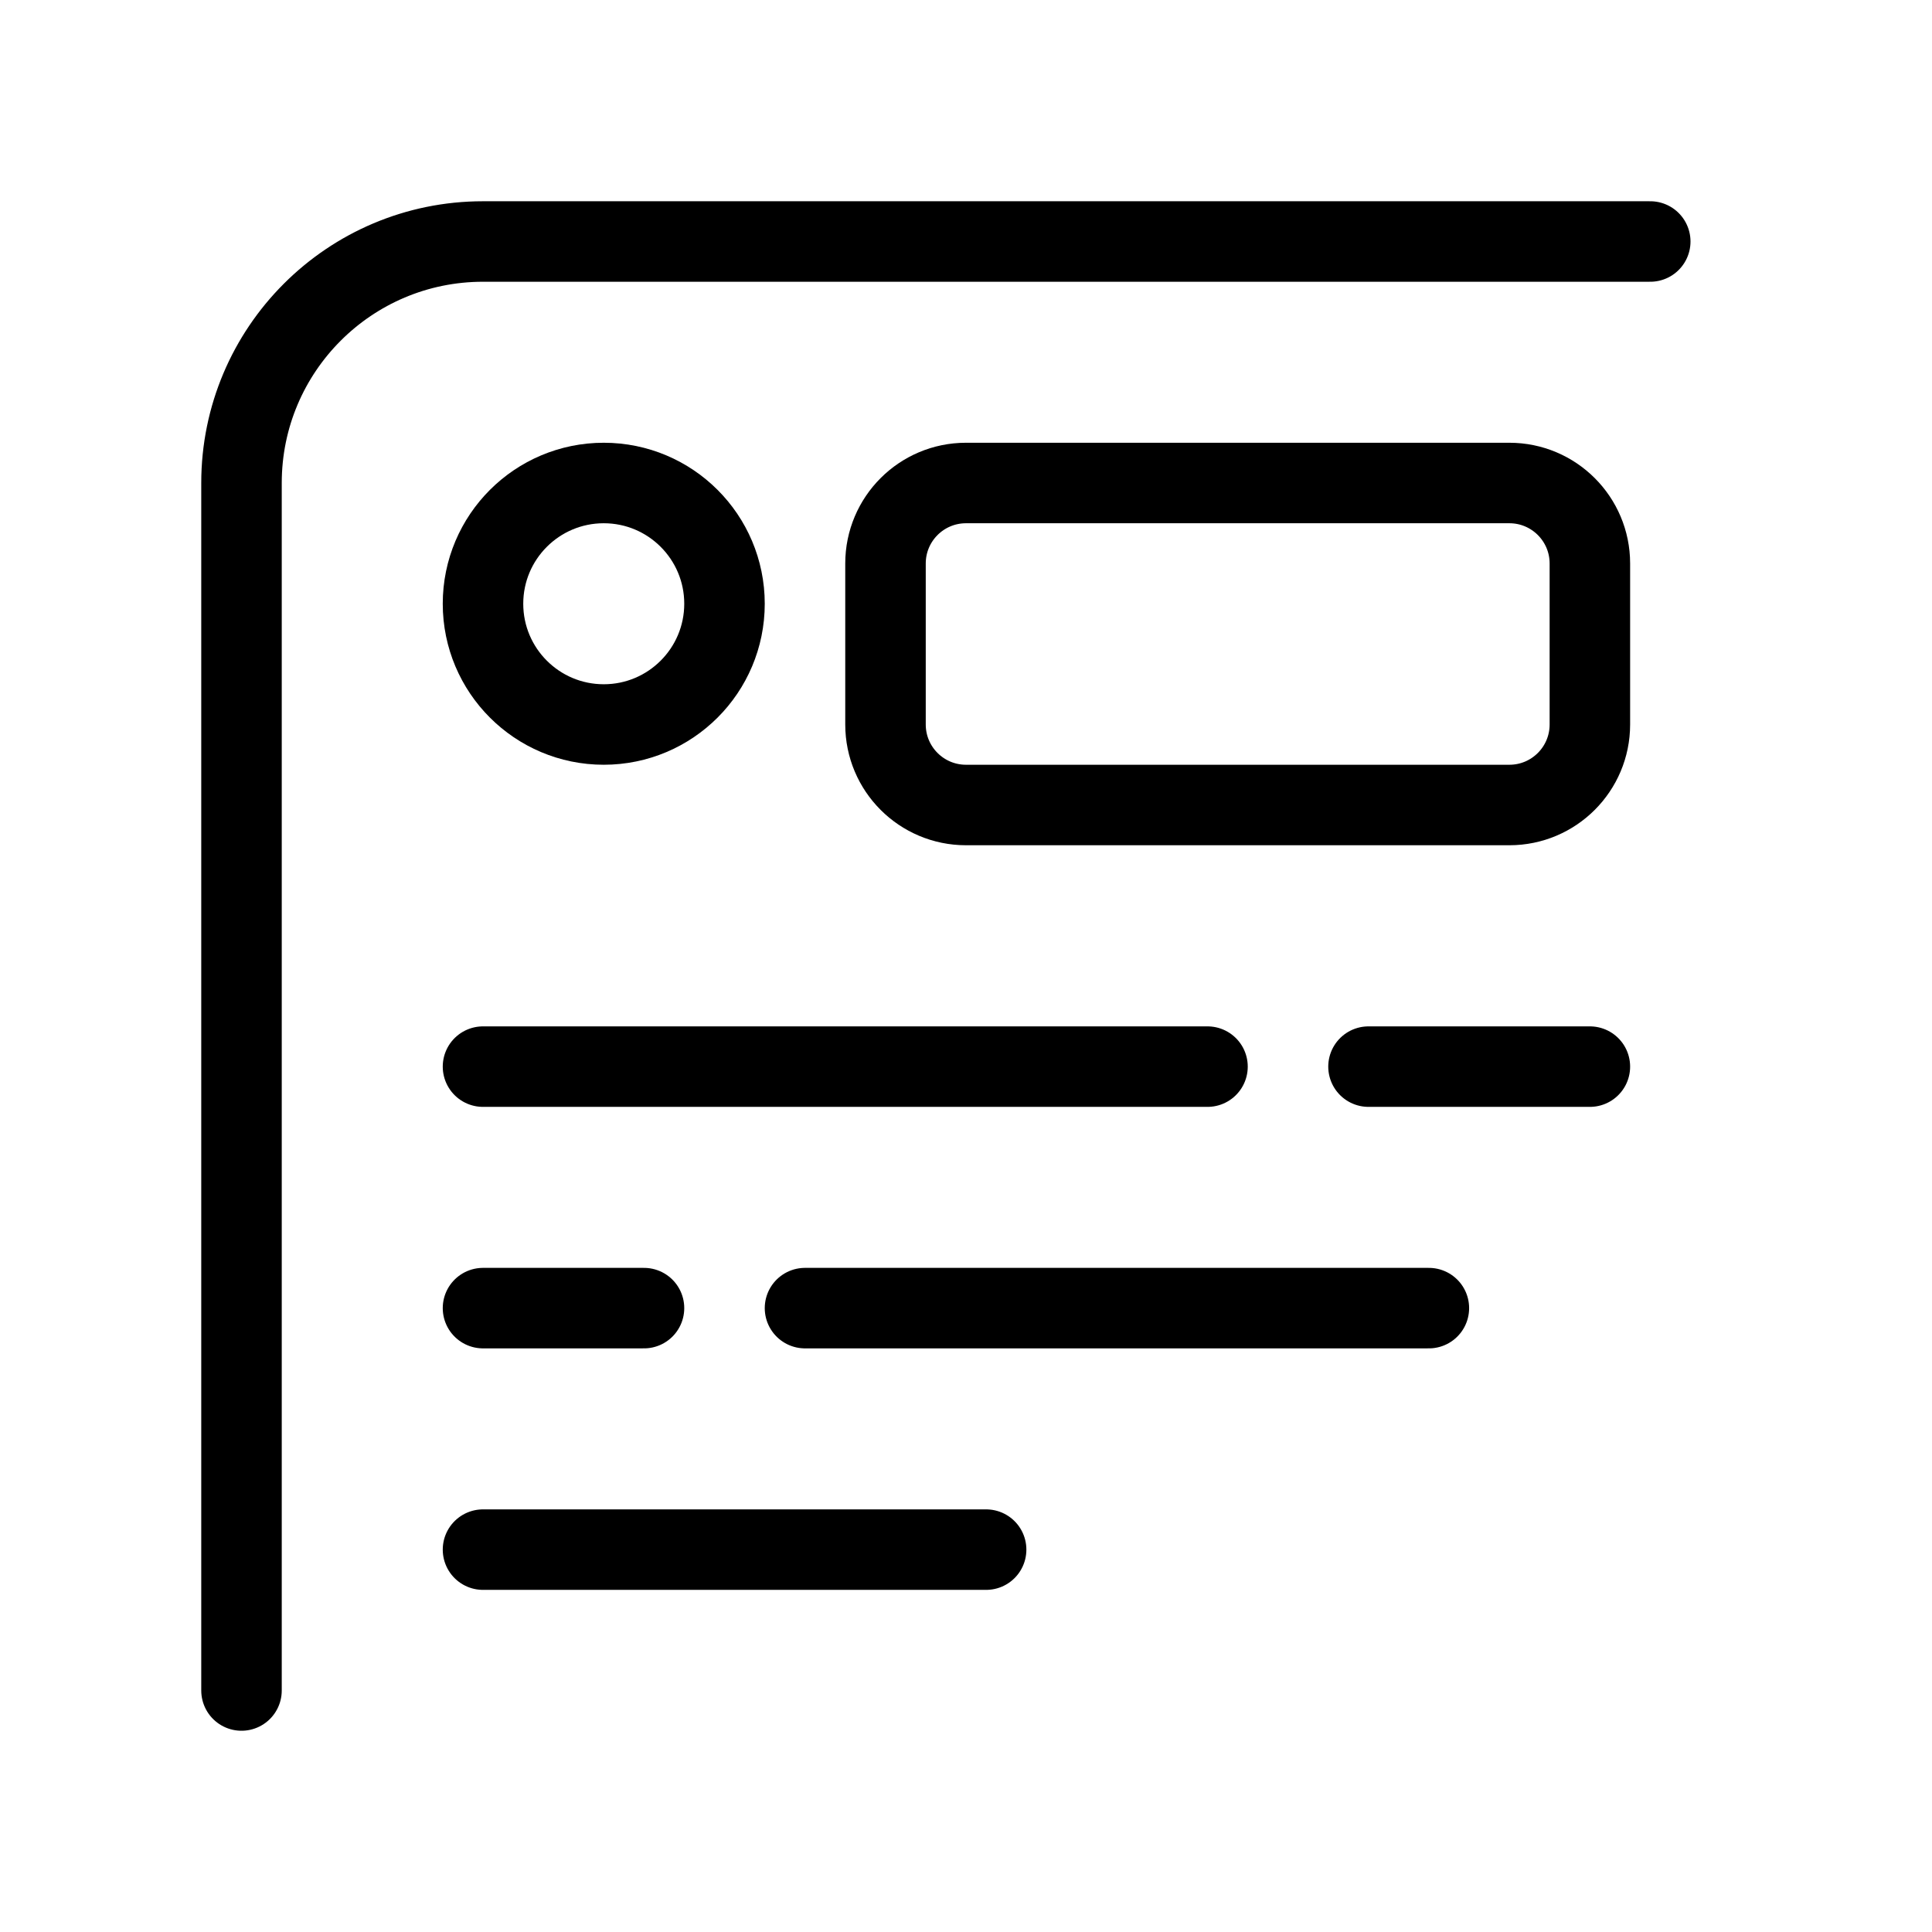
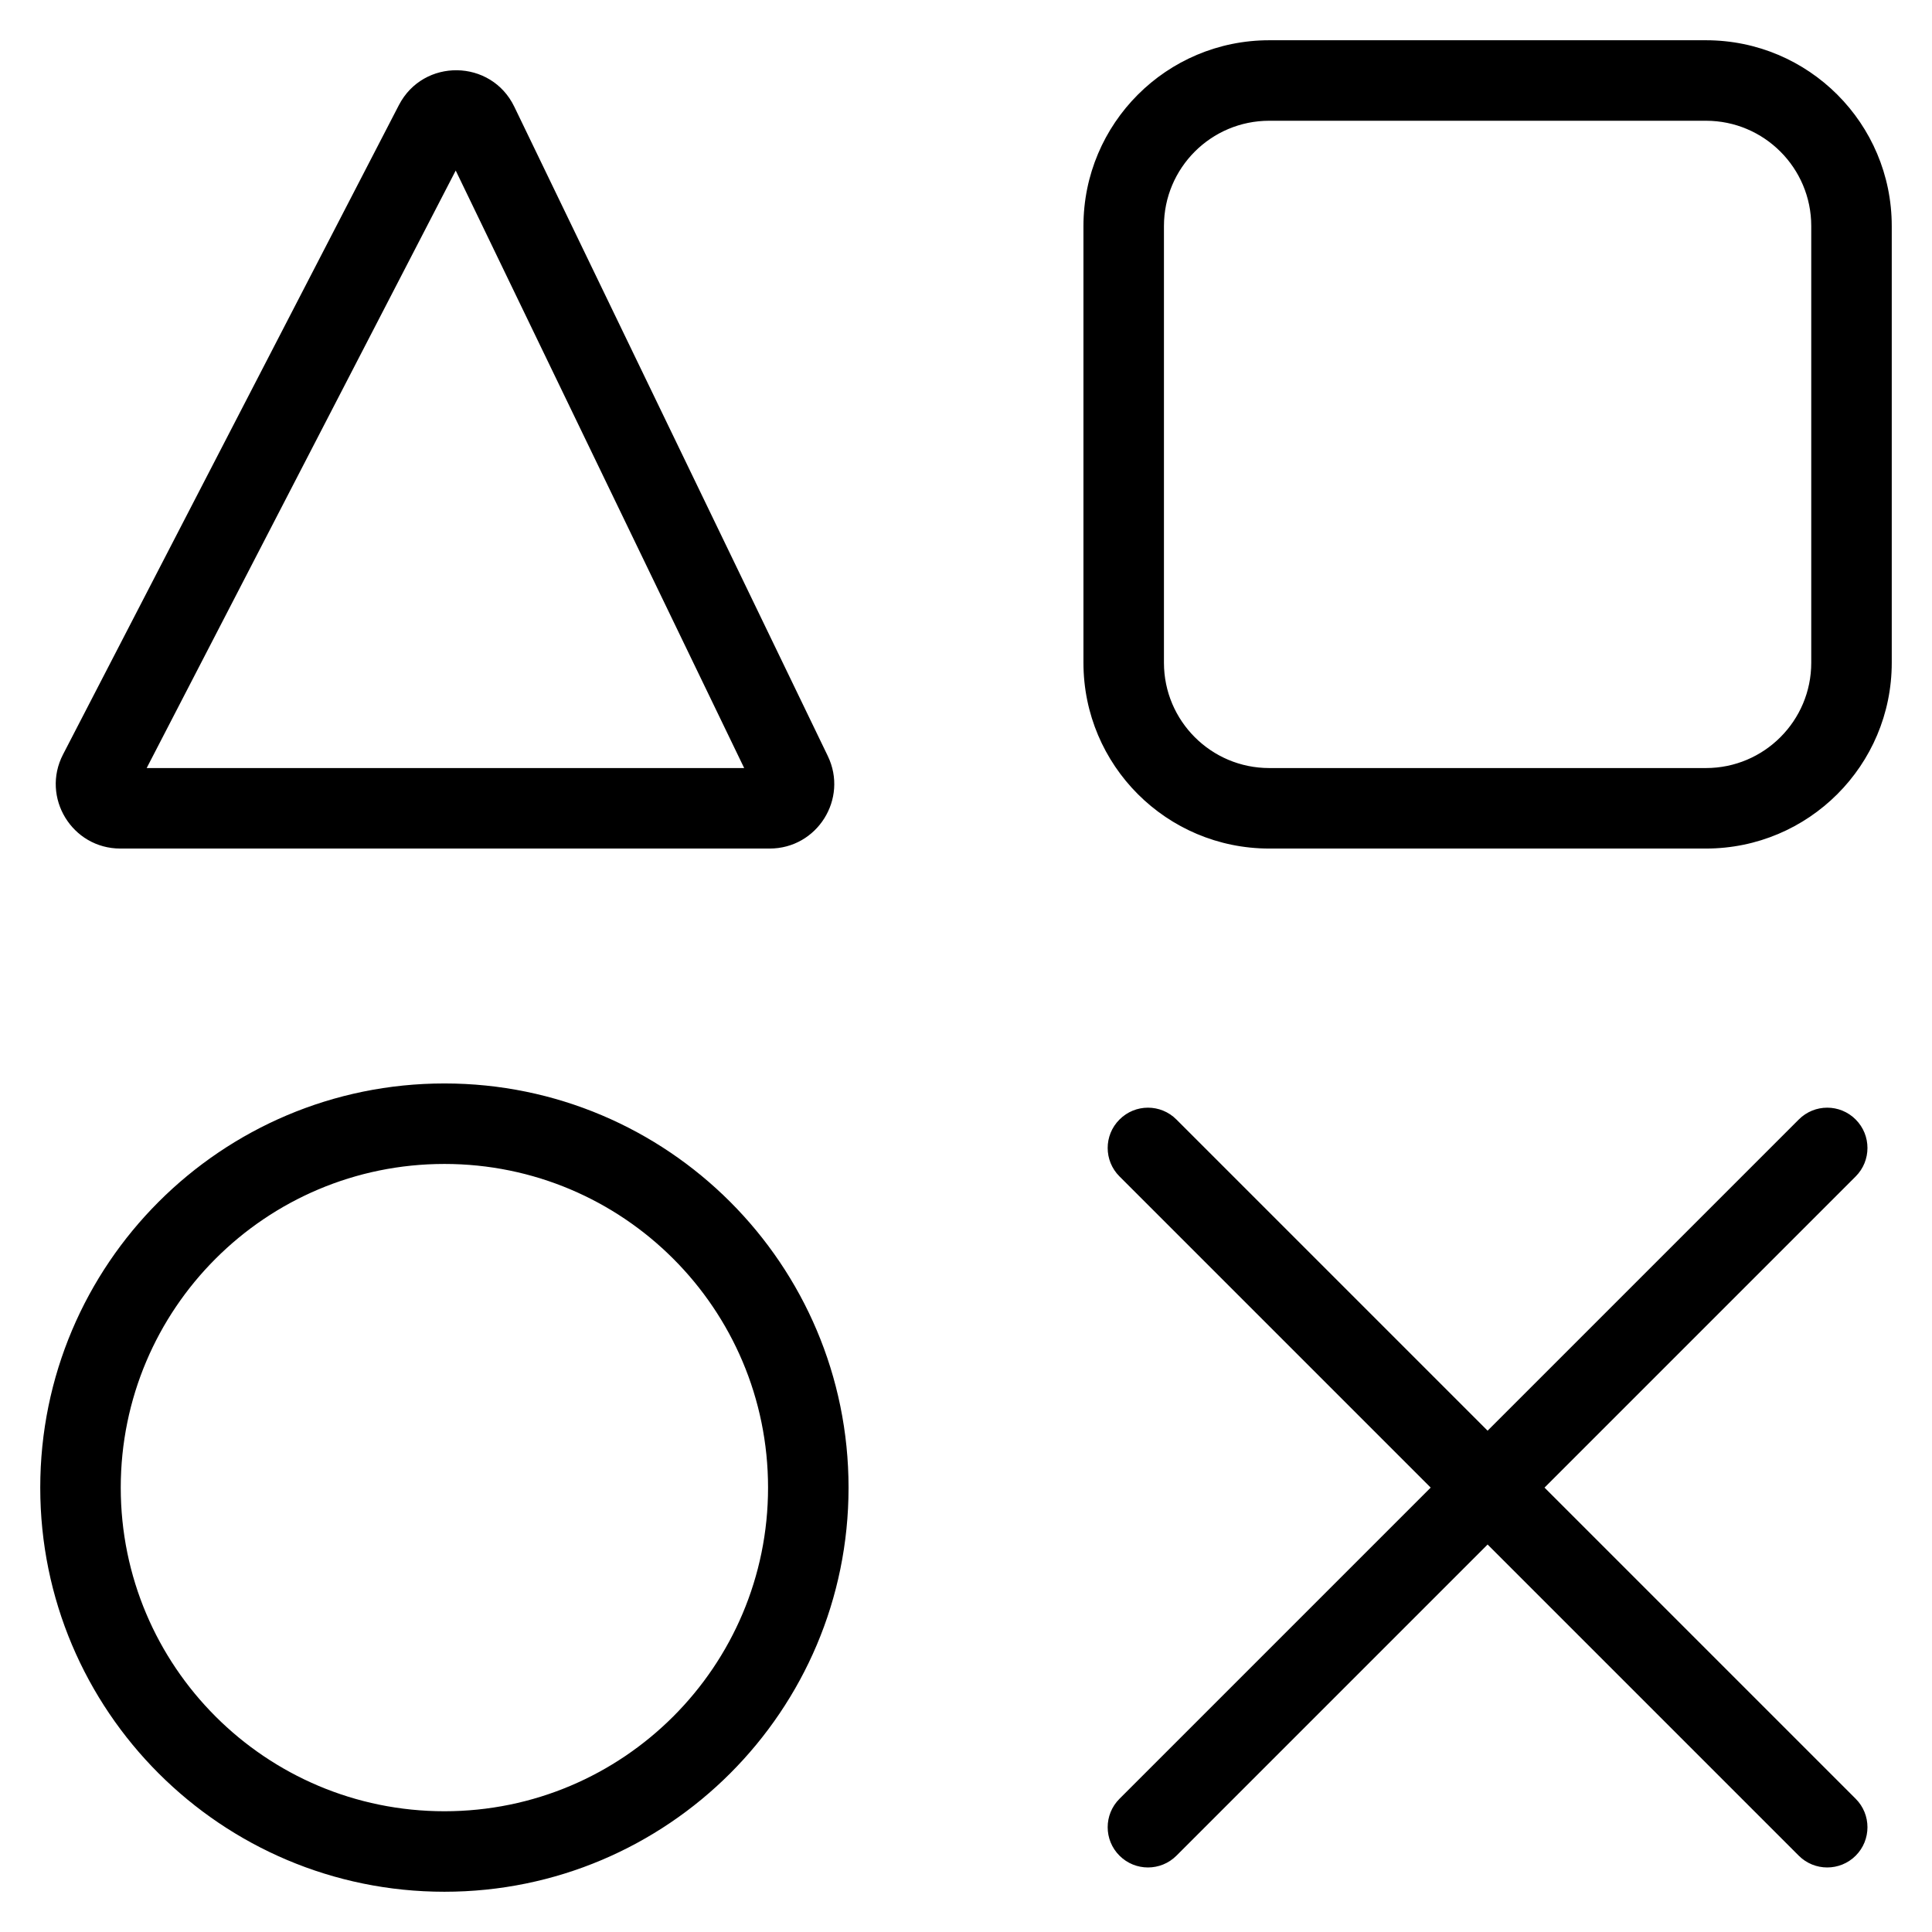
- <svg xmlns="http://www.w3.org/2000/svg" width="96" height="96" viewBox="0 0 96 96">
-   <g fill="none" fill-rule="evenodd">
-     <rect width="12" height="12" x="24" y="24" stroke="#000" stroke-width="4" rx="6" />
-     <rect width="35" height="16" x="44" y="24" stroke="#000" stroke-width="4" rx="4" />
-     <path stroke="#000" stroke-linecap="round" stroke-width="4" d="M24 53L60 53M24 77L49 77M24 65L32 65M40 65L71 65M68 53L79 53M12 84L12 24C12 17.373 17.373 12 24 12L82 12 82 12" />
+ <svg xmlns="http://www.w3.org/2000/svg" width="24px" height="24px" viewBox="0 0 24 24" version="1.1">
+   <g id="Page-1" stroke="none" stroke-width="1" fill="none" fill-rule="evenodd">
+     <g id="Vector-(2)" fill="#000000" fill-rule="nonzero">
+       <path d="M5.399,1.535 L5.844,1.765 L5.844,1.765 L5.399,1.535 Z M5.939,1.543 L5.488,1.76 L5.488,1.76 L5.939,1.543 Z M9.832,9.609 L10.283,9.391 L10.283,9.391 L9.832,9.609 Z M1.228,9.601 L1.672,9.831 L1.672,9.831 L1.228,9.601 Z M14.614,13.907 C14.419,13.711 14.102,13.711 13.907,13.907 C13.711,14.102 13.711,14.419 13.907,14.614 L14.614,13.907 Z M22.345,23.052 C22.54,23.247 22.857,23.247 23.052,23.052 C23.247,22.857 23.247,22.54 23.052,22.345 L22.345,23.052 Z M23.052,14.614 C23.247,14.419 23.247,14.102 23.052,13.907 C22.857,13.711 22.54,13.711 22.345,13.907 L23.052,14.614 Z M13.907,22.345 C13.711,22.54 13.711,22.857 13.907,23.052 C14.102,23.247 14.419,23.247 14.614,23.052 L13.907,22.345 Z M5.844,1.765 C5.768,1.911 5.559,1.908 5.488,1.76 L6.389,1.326 C6.102,0.731 5.259,0.719 4.955,1.306 L5.844,1.765 Z M5.488,1.76 L9.382,9.826 L10.283,9.391 L6.389,1.326 L5.488,1.76 Z M9.382,9.826 C9.318,9.694 9.414,9.541 9.561,9.541 L9.561,10.541 C10.152,10.541 10.54,9.923 10.283,9.391 L9.382,9.826 Z M9.561,9.541 L1.495,9.541 L1.495,10.541 L9.561,10.541 L9.561,9.541 Z M1.495,9.541 C1.644,9.541 1.74,9.699 1.672,9.831 L0.783,9.372 C0.507,9.905 0.895,10.541 1.495,10.541 L1.495,9.541 Z M1.672,9.831 L5.844,1.765 L4.955,1.306 L0.783,9.372 L1.672,9.831 Z M5.521,14.459 C7.741,14.459 9.541,16.259 9.541,18.48 L10.541,18.48 C10.541,15.707 8.293,13.459 5.521,13.459 L5.521,14.459 Z M9.541,18.48 C9.541,20.7 7.741,22.5 5.521,22.5 L5.521,23.5 C8.293,23.5 10.541,21.252 10.541,18.48 L9.541,18.48 Z M5.521,22.5 C3.3,22.5 1.5,20.7 1.5,18.48 L0.5,18.48 C0.5,21.252 2.748,23.5 5.521,23.5 L5.521,22.5 Z M1.5,18.48 C1.5,16.259 3.3,14.459 5.521,14.459 L5.521,13.459 C2.748,13.459 0.5,15.707 0.5,18.48 L1.5,18.48 Z M15.767,1.5 L21.192,1.5 L21.192,0.5 L15.767,0.5 L15.767,1.5 Z M21.192,1.5 C21.914,1.5 22.5,2.086 22.5,2.808 L23.5,2.808 C23.5,1.533 22.467,0.5 21.192,0.5 L21.192,1.5 Z M22.5,2.808 L22.5,8.233 L23.5,8.233 L23.5,2.808 L22.5,2.808 Z M22.5,8.233 C22.5,8.955 21.914,9.541 21.192,9.541 L21.192,10.541 C22.467,10.541 23.5,9.508 23.5,8.233 L22.5,8.233 Z M21.192,9.541 L15.767,9.541 L15.767,10.541 L21.192,10.541 L21.192,9.541 Z M15.767,9.541 C15.045,9.541 14.459,8.955 14.459,8.233 L13.459,8.233 C13.459,9.508 14.492,10.541 15.767,10.541 L15.767,9.541 Z M14.459,8.233 L14.459,2.808 L13.459,2.808 L13.459,8.233 L14.459,8.233 Z M14.459,2.808 C14.459,2.086 15.045,1.5 15.767,1.5 L15.767,0.5 C14.492,0.5 13.459,1.533 13.459,2.808 L14.459,2.808 Z M13.907,14.614 L22.345,23.052 L23.052,22.345 L14.614,13.907 L13.907,14.614 Z M22.345,13.907 L13.907,22.345 L14.614,23.052 L23.052,14.614 L22.345,13.907 Z" id="Shape" />
+     </g>
  </g>
</svg>
